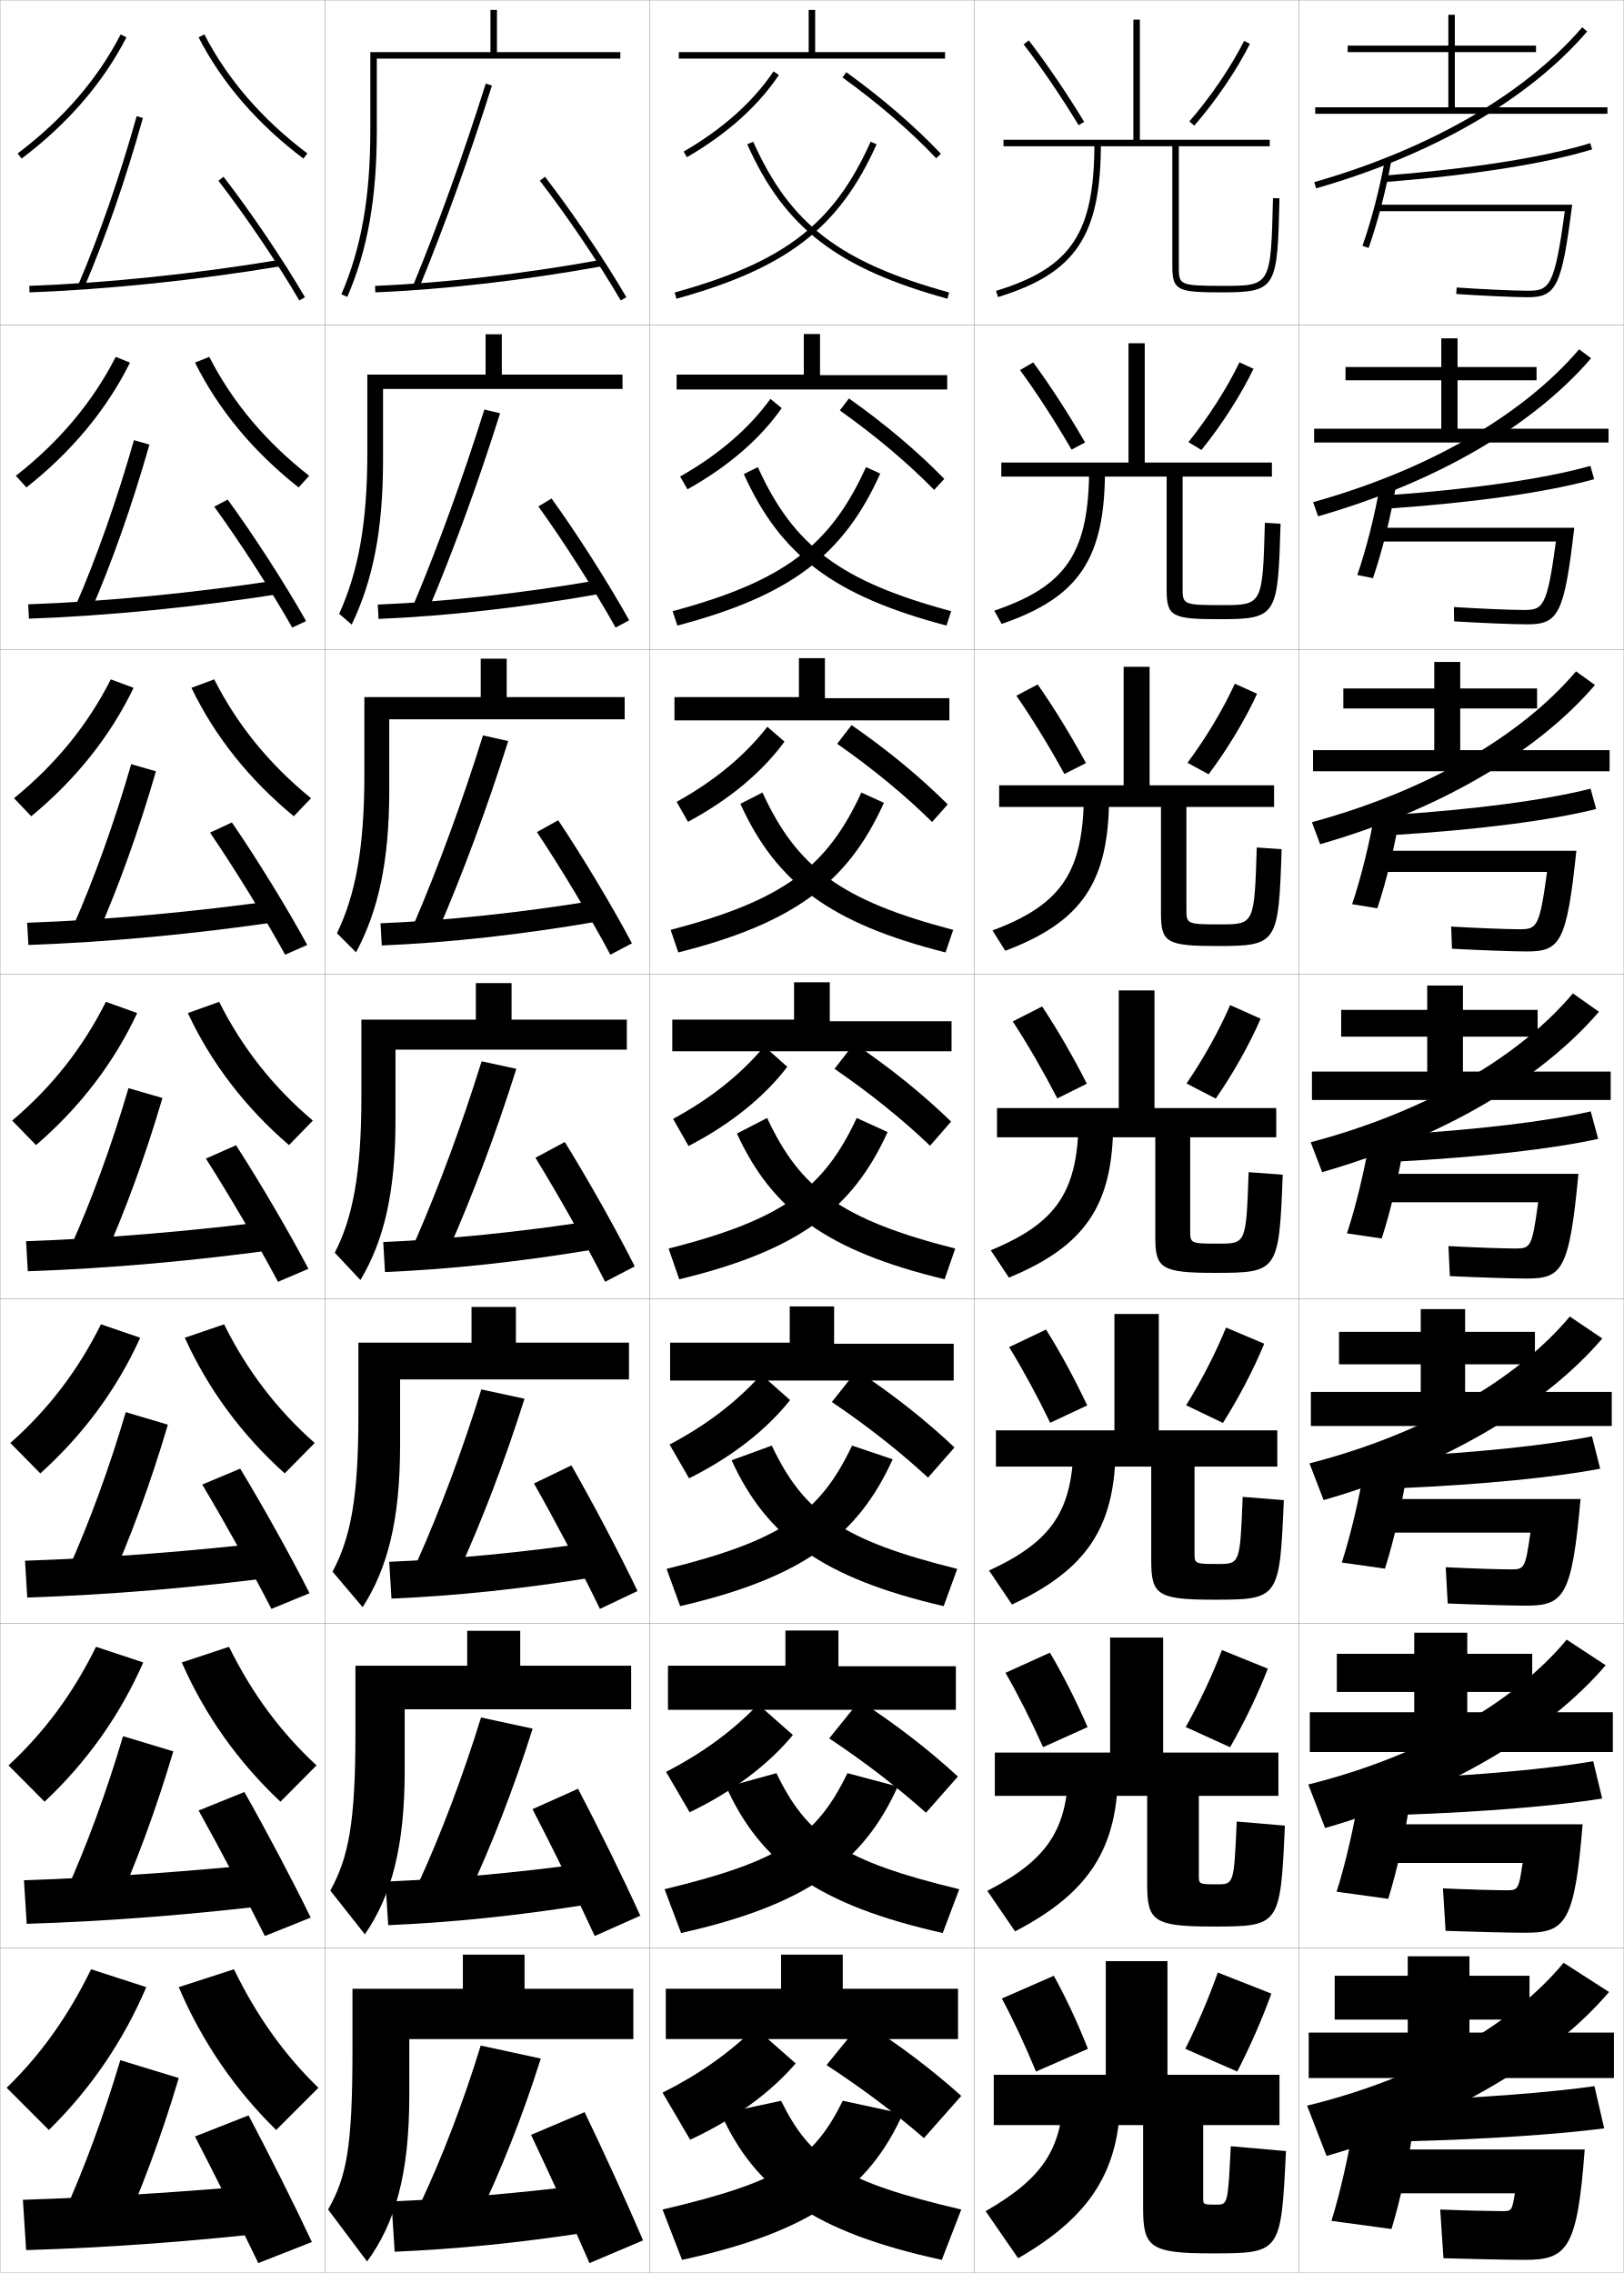
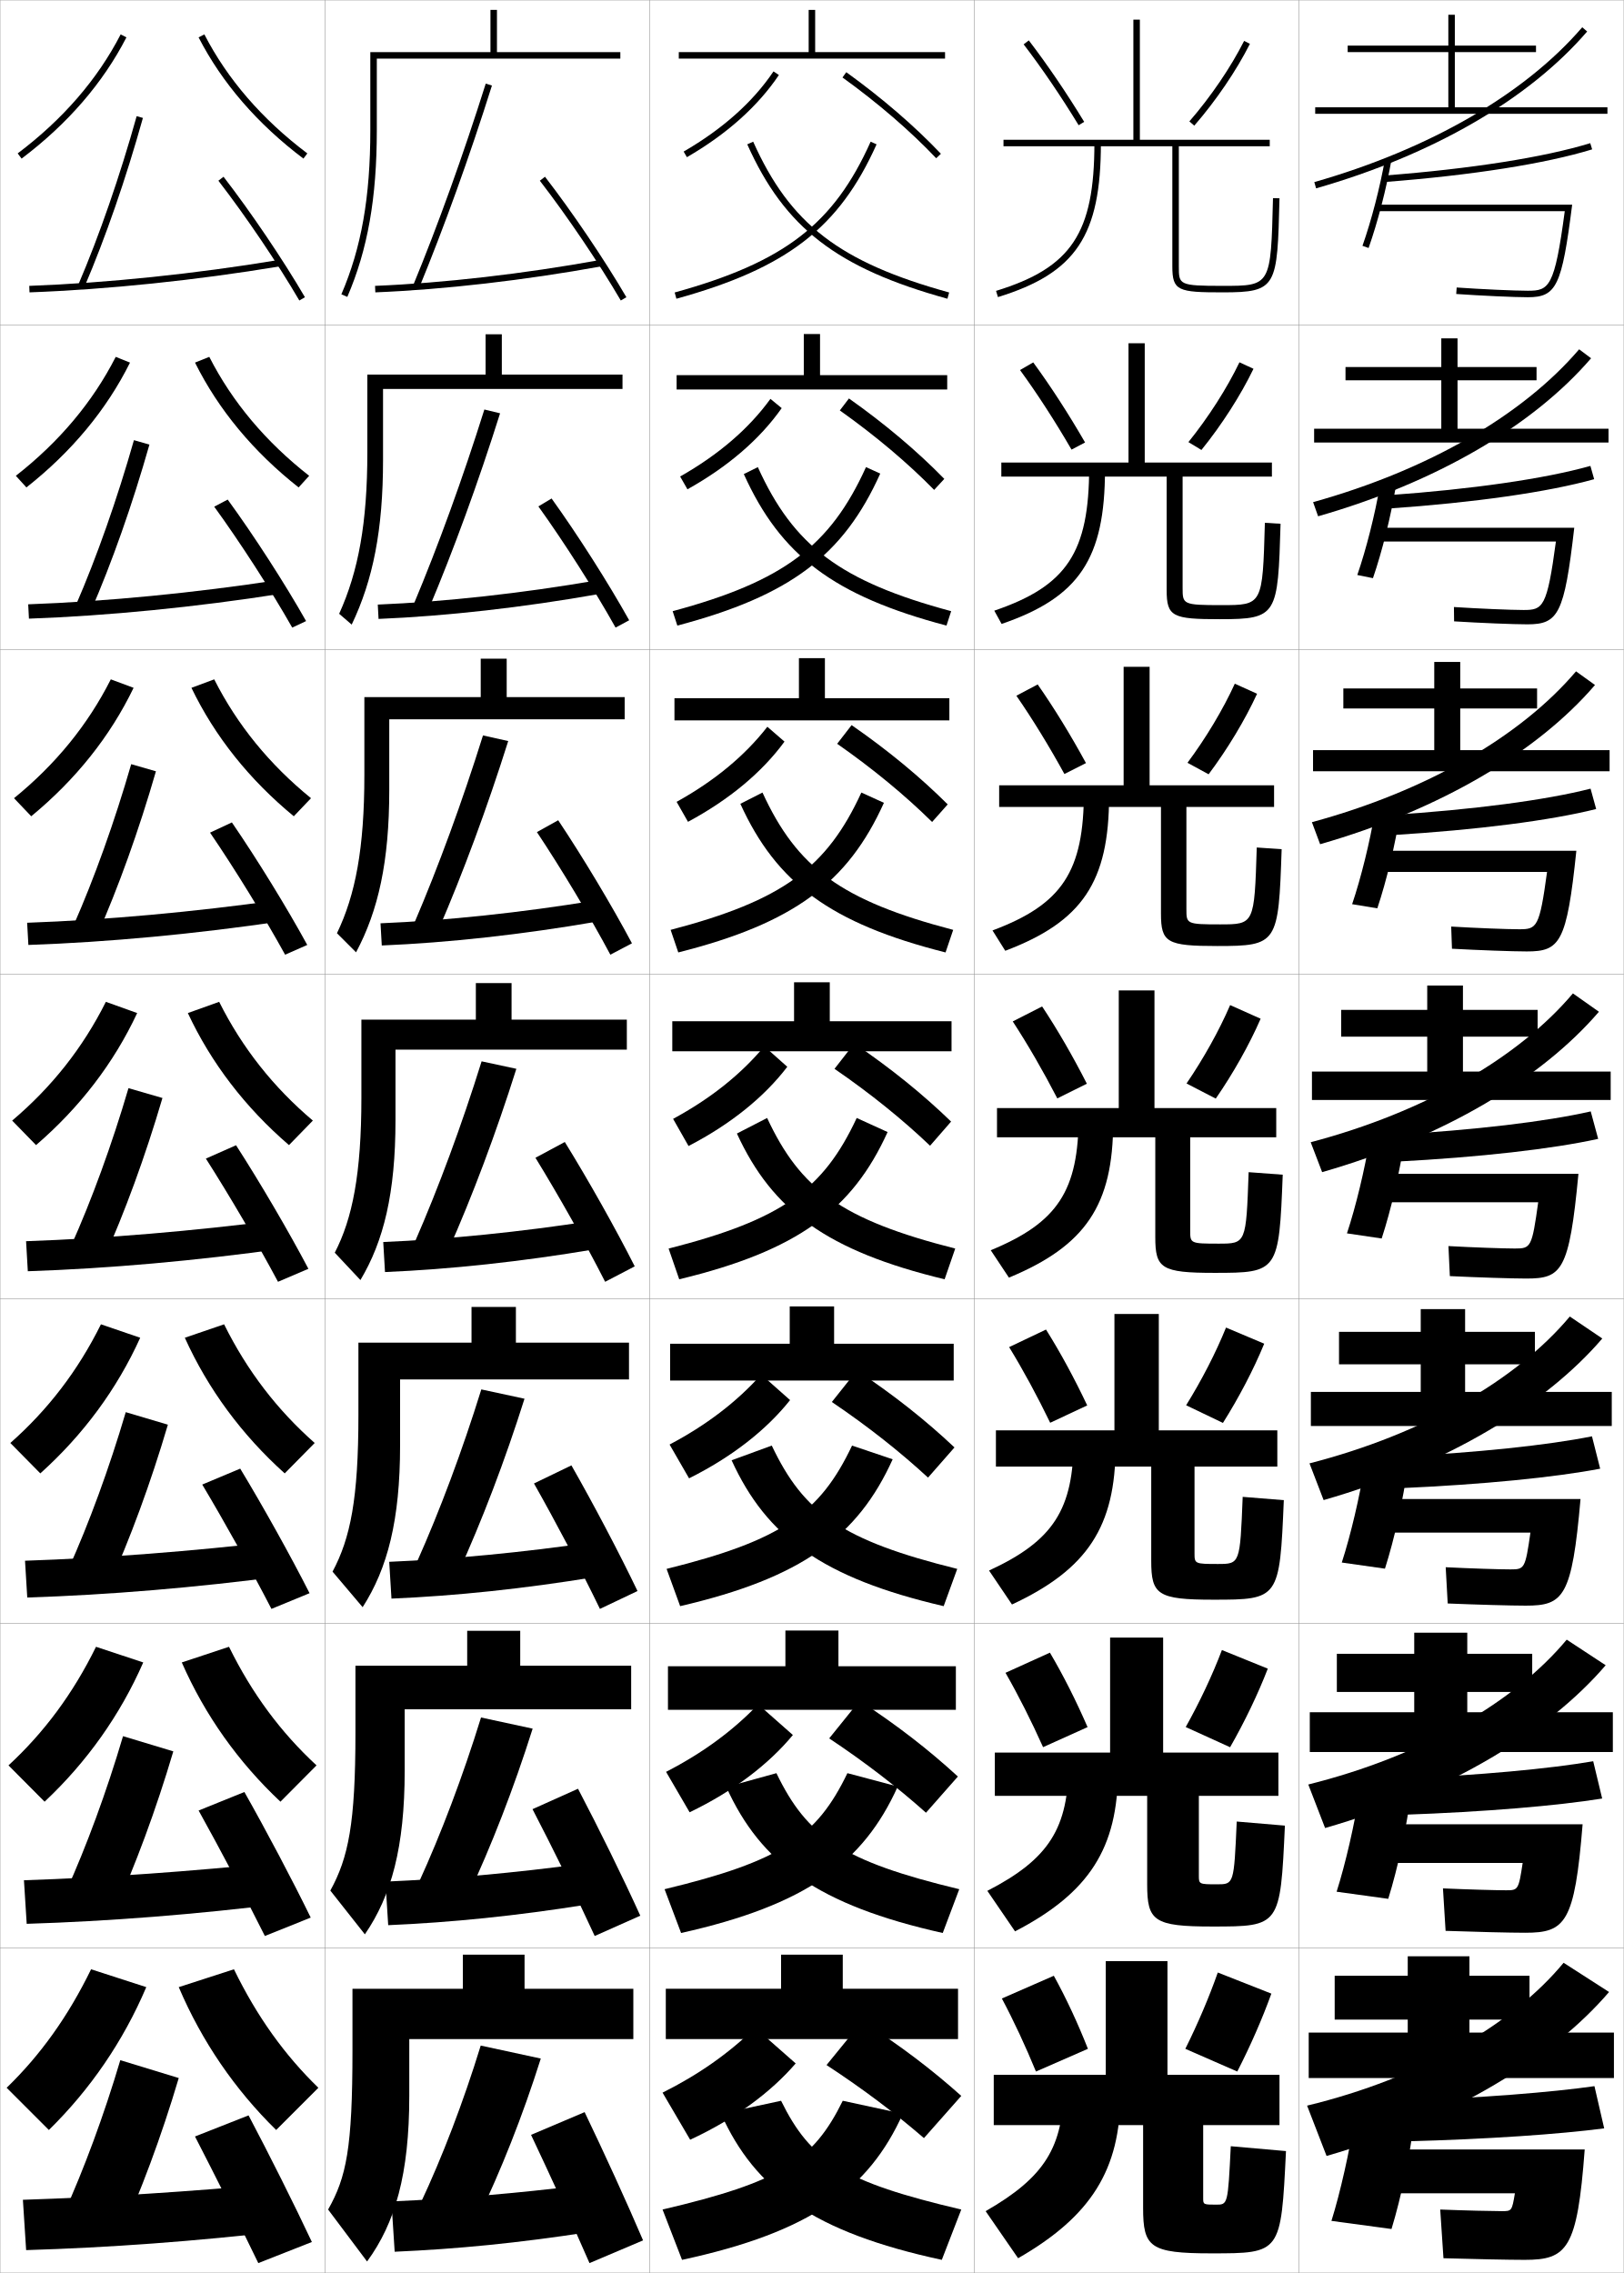
<svg xmlns="http://www.w3.org/2000/svg" width="500.1" height="700.1" viewBox="0 0 500.1 700.1" overflow="visible" enable-background="new 0 0 500.1 700.1" xml:space="preserve">
  <g id="glyphs">
    <g>
      <rect x="0.05" y="0.05" fill="none" stroke="#999999" stroke-width="0.1" width="100" height="100" />
      <rect x="0.05" y="100.05" fill="none" stroke="#999999" stroke-width="0.1" width="100" height="100" />
      <rect x="0.05" y="200.05" fill="none" stroke="#999999" stroke-width="0.1" width="100" height="100" />
      <rect x="0.05" y="300.05" fill="none" stroke="#999999" stroke-width="0.1" width="100" height="100" />
      <rect x="0.05" y="400.05" fill="none" stroke="#999999" stroke-width="0.1" width="100" height="100" />
      <rect x="0.05" y="500.05" fill="none" stroke="#999999" stroke-width="0.1" width="100" height="100" />
      <rect x="0.05" y="600.05" fill="none" stroke="#999999" stroke-width="0.1" width="100" height="100" />
      <rect x="100.05" y="0.05" fill="none" stroke="#999999" stroke-width="0.1" width="100" height="100" />
      <rect x="100.05" y="100.05" fill="none" stroke="#999999" stroke-width="0.1" width="100" height="100" />
      <rect x="100.05" y="200.05" fill="none" stroke="#999999" stroke-width="0.1" width="100" height="100" />
      <rect x="100.05" y="300.05" fill="none" stroke="#999999" stroke-width="0.1" width="100" height="100" />
      <rect x="100.05" y="400.05" fill="none" stroke="#999999" stroke-width="0.1" width="100" height="100" />
      <rect x="100.05" y="500.05" fill="none" stroke="#999999" stroke-width="0.1" width="100" height="100" />
      <rect x="100.05" y="600.05" fill="none" stroke="#999999" stroke-width="0.1" width="100" height="100" />
      <rect x="200.05" y="0.05" fill="none" stroke="#999999" stroke-width="0.1" width="100" height="100" />
      <rect x="200.05" y="100.05" fill="none" stroke="#999999" stroke-width="0.1" width="100" height="100" />
      <rect x="200.05" y="200.05" fill="none" stroke="#999999" stroke-width="0.1" width="100" height="100" />
      <rect x="200.05" y="300.05" fill="none" stroke="#999999" stroke-width="0.1" width="100" height="100" />
      <rect x="200.05" y="400.05" fill="none" stroke="#999999" stroke-width="0.1" width="100" height="100" />
      <rect x="200.05" y="500.05" fill="none" stroke="#999999" stroke-width="0.1" width="100" height="100" />
      <rect x="200.05" y="600.05" fill="none" stroke="#999999" stroke-width="0.1" width="100" height="100" />
      <rect x="300.05" y="0.05" fill="none" stroke="#999999" stroke-width="0.1" width="100" height="100" />
      <rect x="300.05" y="100.05" fill="none" stroke="#999999" stroke-width="0.1" width="100" height="100" />
      <rect x="300.05" y="200.05" fill="none" stroke="#999999" stroke-width="0.1" width="100" height="100" />
      <rect x="300.05" y="300.05" fill="none" stroke="#999999" stroke-width="0.1" width="100" height="100" />
      <rect x="300.05" y="400.05" fill="none" stroke="#999999" stroke-width="0.1" width="100" height="100" />
      <rect x="300.05" y="500.05" fill="none" stroke="#999999" stroke-width="0.1" width="100" height="100" />
      <rect x="300.05" y="600.05" fill="none" stroke="#999999" stroke-width="0.1" width="100" height="100" />
      <rect x="400.05" y="0.05" fill="none" stroke="#999999" stroke-width="0.1" width="100" height="100" />
      <rect x="400.05" y="100.05" fill="none" stroke="#999999" stroke-width="0.1" width="100" height="100" />
      <rect x="400.05" y="200.05" fill="none" stroke="#999999" stroke-width="0.1" width="100" height="100" />
      <rect x="400.05" y="300.05" fill="none" stroke="#999999" stroke-width="0.1" width="100" height="100" />
      <rect x="400.05" y="400.05" fill="none" stroke="#999999" stroke-width="0.1" width="100" height="100" />
      <rect x="400.05" y="500.05" fill="none" stroke="#999999" stroke-width="0.1" width="100" height="100" />
      <rect x="400.05" y="600.05" fill="none" stroke="#999999" stroke-width="0.1" width="100" height="100" />
    </g>
    <g>
      <g>
        <path d="M204.05,680.55l6,15.5c39.482-8.52,57.507-21.672,68-45l-18.5-4       C250.448,665.561,240.347,672.045,204.05,680.55z" />
        <path d="M296.05,680.55l-6,15.5c-39.482-8.52-57.507-21.672-68-45l18.5-4       C249.651,665.561,259.753,672.045,296.05,680.55z" />
      </g>
      <g>
        <path d="M204.672,581.889l5.088,13.488c38.447-8.607,56.1-21.557,66.725-45.117       l-15.505-4.111C251.5,565.804,240.548,573.245,204.672,581.889z" />
        <path d="M295.427,581.889l-5.088,13.488c-38.371-8.589-56.028-21.504-66.656-44.966       l15.436-4.263C248.599,565.804,259.552,573.245,295.427,581.889z" />
      </g>
      <g>
        <path d="M205.294,483.229l4.177,11.476c37.412-8.695,54.692-21.441,65.45-45.234       l-12.51-4.223C252.553,466.048,240.75,474.446,205.294,483.229z" />
        <path d="M294.805,483.229l-4.177,11.476c-37.259-8.658-54.548-21.335-65.311-44.931       l12.37-4.526C247.548,466.048,259.351,474.446,294.805,483.229z" />
      </g>
      <g>
        <path d="M205.917,384.568l3.266,9.463c36.377-8.783,53.285-21.326,64.175-45.352       l-9.514-4.334C253.604,366.292,240.951,375.647,205.917,384.568z" />
        <path d="M236.256,344.346c10.24,21.946,22.894,31.302,57.927,40.223l-3.266,9.463       c-36.146-8.728-53.069-21.167-63.967-44.896L236.256,344.346z" />
      </g>
      <g>
        <path d="M206.539,286.407l2.354,6.951c35.587-8.991,52.237-21.501,63.333-46.086       l-6.951-3.162C254.66,267.204,241.147,277.348,206.539,286.407z" />
        <path d="M228.012,247.577l6.812-3.466c10.615,23.093,24.128,33.237,58.736,42.296       l-2.355,6.951C255.772,284.405,239.113,271.963,228.012,247.577z" />
      </g>
      <g>
        <path d="M207.161,188.247l1.443,4.439c34.797-9.198,51.188-21.675,62.489-46.82       l-4.388-1.99C255.717,168.117,241.345,179.048,207.161,188.247z" />
        <path d="M229.075,146.018l4.318-2.142c10.99,24.241,25.362,35.172,59.544,44.371       l-1.443,4.439C256.774,183.506,240.379,171.063,229.075,146.018z" />
      </g>
      <g>
        <path d="M207.783,90.086l0.532,1.928c34.008-9.406,50.14-21.851,61.646-47.555       l-1.824-0.818C256.772,69.029,241.542,80.749,207.783,90.086z" />
        <path d="M230.138,44.459c11.507,25.704,27.639,38.148,61.646,47.555l0.532-1.928       c-33.758-9.337-48.988-21.057-60.354-46.445L230.138,44.459z" />
      </g>
    </g>
    <g>
      <polygon points="209.05,16.05 209.05,18.05 291.05,18.05 291.05,16.05       251.05,16.05 251.05,3.05 249.05,3.05 249.05,16.05 " />
-       <polygon points="208.383,115.383 208.383,119.966 291.716,119.966 291.716,115.549       252.55,115.549 252.55,102.883 247.549,102.883 247.549,115.383 " />
-       <polygon points="207.716,214.716 207.716,221.883 292.383,221.883 292.383,215.05       254.05,215.05 254.05,202.716 246.05,202.716 246.05,214.716 " />
-       <polygon points="244.55,302.55 244.55,314.05 207.05,314.05 207.05,323.8       293.05,323.8 293.05,314.55 255.55,314.55 255.55,302.55 " />
-       <polygon points="206.383,413.55 206.383,425.217 293.716,425.217 293.716,413.883       256.883,413.883 256.883,402.383 243.216,402.383 243.216,413.55 " />
-       <polygon points="205.716,513.05 205.716,526.633 294.383,526.633 294.383,513.217       258.217,513.217 258.217,502.217 241.883,502.217 241.883,513.05 " />
+       <polygon points="208.383,115.549 208.383,119.966 291.716,119.966 291.716,115.549       252.55,115.549 252.55,102.883 247.549,102.883 247.549,115.549 " />
+       <polygon points="207.716,215.05 207.716,221.883 292.383,221.883 292.383,215.05       254.05,215.05 254.05,202.716 246.05,202.716 246.05,215.05 " />
+       <polygon points="244.55,302.55 244.55,314.55 207.05,314.55 207.05,323.8       293.05,323.8 293.05,314.55 255.55,314.55 255.55,302.55 " />
+       <polygon points="206.383,413.883 206.383,425.217 293.716,425.217 293.716,413.883       256.883,413.883 256.883,402.383 243.216,402.383 243.216,413.883 " />
+       <polygon points="205.716,513.217 205.716,526.633 294.383,526.633 294.383,513.217       258.217,513.217 258.217,502.217 241.883,502.217 241.883,513.217 " />
      <polygon points="259.55,612.55 259.55,602.05 240.55,602.05 240.55,612.55       205.05,612.55 205.05,628.05 295.05,628.05 295.05,612.55 " />
    </g>
    <g>
      <g>
        <path d="M210.548,46.685l1.004,1.73c12.289-7.123,21.82-15.638,28.328-25.307       l-1.66-1.117C231.884,31.407,222.573,39.715,210.548,46.685z" />
        <path d="M259.465,23.861c10.913,7.866,20.892,16.468,28.858,24.876l1.453-1.375       c-8.053-8.498-18.129-17.186-29.142-25.124L259.465,23.861z" />
      </g>
      <g>
        <path d="M209.465,146.768c11.855-6.725,21.172-14.741,27.81-23.911l3.467,2.848       c-6.707,9.548-16.491,18.007-29.024,25.005L209.465,146.768z" />
        <path d="M287.694,150.895l3.128-3.396c-8.221-8.432-18.223-16.896-29.368-24.771       l-2.809,3.687C269.637,134.212,279.575,142.609,287.694,150.895z" />
      </g>
      <g>
        <path d="M208.382,246.973c11.686-6.479,21.008-14.205,27.948-23.129l5.274,4.578       c-6.905,9.428-16.942,17.83-29.719,24.705L208.382,246.973z" />
        <path d="M287.065,253.175l4.803-5.417c-8.389-8.365-18.316-16.606-29.595-24.416       l-4.447,5.749C268.896,236.82,278.794,245.013,287.065,253.175z" />
      </g>
    </g>
    <g>
      <path d="M207.299,344.617c11.517-6.233,20.845-13.668,28.086-22.347l7.08,6.309      c-7.104,9.308-17.394,17.653-30.414,24.403L207.299,344.617z" />
      <path d="M286.437,352.894l6.477-7.438c-8.555-8.298-18.41-16.316-29.82-24.062      l-6.086,7.812C268.153,336.866,278.012,344.855,286.437,352.894z" />
    </g>
    <g>
      <path d="M243.326,431.235c-7.302,9.188-17.845,17.477-31.109,24.103l-6.001-10.41      c11.347-5.988,20.681-13.131,28.224-21.564L243.326,431.235z" />
      <path d="M285.808,455.112l8.15-9.292c-8.722-8.23-18.504-16.026-30.047-23.708      l-7.724,9.708C267.411,439.412,277.229,447.196,285.808,455.112z" />
    </g>
    <g>
      <path d="M244.188,534.393c-7.5,9.067-18.296,17.299-31.804,23.801l-7.251-12.454      c11.178-5.743,20.518-12.596,28.362-20.782L244.188,534.393z" />
      <path d="M285.179,558.33l9.826-11.145c-8.891-8.164-18.598-15.736-30.273-23.354      l-9.362,11.604C266.671,542.958,276.448,550.539,285.179,558.33z" />
    </g>
    <g>
      <path d="M245.05,635.55c-7.699,8.947-18.748,17.123-32.5,23.5l-8.5-14.5      c11.008-5.498,20.354-12.059,28.5-20L245.05,635.55z" />
      <path d="M254.55,636.05c11.38,7.455,21.117,14.832,30,22.5l11.5-13      c-9.058-8.097-18.691-15.446-30.5-23L254.55,636.05z" />
    </g>
    <g>
      <g>
        <path d="M5.447,47.251l1.204,1.598c14.172-10.688,25.034-23.252,32.287-37.341       l-1.777-0.916C30.046,24.411,19.376,36.745,5.447,47.251z" />
        <path d="M61.161,11.508c7.253,14.089,18.115,26.652,32.286,37.341l1.204-1.598       C80.724,36.745,70.054,24.411,62.938,10.592L61.161,11.508z" />
      </g>
      <g>
        <path d="M40.04,111.681C32.812,126.205,22.062,139.148,8.134,150.132l-3.253-3.582       c13.334-10.431,23.648-22.684,30.762-36.632L40.04,111.681z" />
        <path d="M60.059,111.681c7.228,14.523,17.978,27.467,31.905,38.451l3.253-3.582       c-13.333-10.431-23.647-22.684-30.761-36.632L60.059,111.681z" />
      </g>
      <g>
        <path d="M41.142,211.855c-7.203,14.958-17.841,28.283-31.524,39.561l-5.302-5.565       c12.739-10.355,22.697-22.528,29.809-36.606L41.142,211.855z" />
        <path d="M58.958,211.855c7.203,14.958,17.841,28.283,31.524,39.561l5.302-5.565       c-12.739-10.355-22.697-22.528-29.809-36.606L58.958,211.855z" />
      </g>
      <g>
        <path d="M42.244,312.028c-7.178,15.393-17.704,29.099-31.144,40.671l-7.352-7.549       c12.145-10.28,21.746-22.372,28.856-36.579L42.244,312.028z" />
        <path d="M57.855,312.028c7.178,15.393,17.704,29.099,31.144,40.671l7.352-7.549       c-12.145-10.28-21.746-22.372-28.856-36.579L57.855,312.028z" />
      </g>
      <g>
        <path d="M43.179,412.035c-7.153,15.827-17.567,29.914-30.763,41.78l-9.234-9.365       c11.55-10.205,20.796-22.217,27.905-36.553L43.179,412.035z" />
        <path d="M56.92,412.035c7.152,15.827,17.566,29.914,30.763,41.78l9.234-9.365       c-11.55-10.205-20.795-22.217-27.904-36.553L56.92,412.035z" />
      </g>
      <g>
        <path d="M44.115,512.043c-7.127,16.261-17.429,30.729-30.381,42.89L2.616,543.75       c10.957-10.129,19.845-22.061,26.952-36.526L44.115,512.043z" />
        <path d="M55.985,512.043c7.128,16.261,17.43,30.729,30.381,42.89L97.483,543.75       c-10.956-10.129-19.845-22.061-26.952-36.526L55.985,512.043z" />
      </g>
      <g>
        <path d="M45.05,612.05c-7.103,16.695-17.292,31.544-30,44l-13-13       c10.362-10.054,18.895-21.904,26-36.5L45.05,612.05z" />
        <path d="M55.05,612.05c7.103,16.695,17.292,31.544,30,44l13-13       c-10.362-10.054-18.895-21.904-26-36.5L55.05,612.05z" />
      </g>
    </g>
    <g>
      <g>
        <path d="M24.13,87.656l1.84,0.787c6.558-15.328,12.797-33.353,18.043-52.124       l-1.926-0.539C36.938,54.203,30.562,72.626,24.13,87.656z" />
        <path d="M9.013,88.051l0.074,1.998c24.027-0.883,51.418-3.729,77.127-8.013       l-0.328-1.973C60.258,84.334,32.958,87.17,9.013,88.051z" />
        <path d="M67.259,55.661C75.67,66.55,85.455,81.031,92.187,92.554l1.727-1.008       c-6.771-11.592-16.612-26.157-25.072-37.107L67.259,55.661z" />
      </g>
      <g>
        <path d="M23.367,186.386l4.531,1.994c6.584-15.141,12.855-32.904,18.12-51.438       l-4.771-1.369C36.117,153.639,29.772,171.656,23.367,186.386z" />
        <path d="M8.686,186.134l0.228,4.416c24.275-0.864,51.514-3.555,77.689-7.678       l-0.773-4.228C59.936,182.618,32.843,185.263,8.686,186.134z" />
        <path d="M65.974,156.059c8.026,11.044,17.472,25.689,24.023,37.244l4.272-2.007       c-6.54-11.574-16.034-26.294-24.144-37.423L65.974,156.059z" />
      </g>
      <g>
        <path d="M22.605,285.117l7.223,3.2c6.611-14.955,12.913-32.455,18.196-50.75       l-7.616-2.199C35.297,253.076,28.983,270.685,22.605,285.117z" />
        <path d="M8.358,284.217l0.383,6.833c24.523-0.844,51.61-3.381,78.251-7.342       l-1.219-6.482C59.615,280.902,32.729,283.357,8.358,284.217z" />
        <path d="M64.689,256.458c7.641,11.198,16.748,26.008,23.119,37.595l6.818-3.005       c-6.308-11.556-15.456-26.43-23.215-37.738L64.689,256.458z" />
      </g>
      <g>
        <path d="M21.843,383.847l9.914,4.406c6.639-14.768,12.971-32.006,18.273-50.063       l-10.461-3.029C34.476,352.513,28.194,369.715,21.843,383.847z" />
        <path d="M8.031,382.3l0.537,9.25c24.771-0.825,51.706-3.207,78.813-7.007       l-1.664-8.736C59.294,379.187,32.615,381.45,8.031,382.3z" />
        <path d="M63.404,356.855c7.256,11.354,16.023,26.327,22.214,37.946l9.363-4.004       c-6.076-11.537-14.877-26.566-22.286-38.054L63.404,356.855z" />
      </g>
      <g>
        <path d="M21.078,483.248l12.276,5.604c6.665-14.776,13.028-31.982,18.349-50.042       l-12.974-3.854C33.653,452.189,27.403,469.222,21.078,483.248z" />
        <path d="M7.704,480.717l0.691,11.333c25.02-0.806,51.803-3.033,79.376-6.672       l-2.109-10.657C58.972,477.804,32.5,479.877,7.704,480.717z" />
        <path d="M62.286,457.254c6.871,11.508,15.299,26.646,21.31,38.297l11.742-4.836       c-5.844-11.519-14.298-26.702-21.357-38.369L62.286,457.254z" />
      </g>
      <g>
        <path d="M20.314,582.648l14.638,6.803c6.691-14.785,13.085-31.96,18.424-50.021       l-15.487-4.677C32.831,551.867,26.613,568.729,20.314,582.648z" />
        <path d="M7.377,579.133l0.846,13.417c25.268-0.786,51.899-2.858,79.938-6.336       l-2.555-12.578C58.651,576.421,32.387,578.304,7.377,579.133z" />
        <path d="M61.168,557.651c6.486,11.664,14.575,26.966,20.405,38.649l14.121-5.668       c-5.613-11.501-13.719-26.839-20.429-38.685L61.168,557.651z" />
      </g>
      <g>
        <g>
          <path d="M19.55,682.05l17,8c6.718-14.794,13.143-31.937,18.5-50l-18-5.5        C32.009,651.545,25.822,668.237,19.55,682.05z" />
        </g>
        <path d="M85.55,672.55c-27.221,2.488-53.277,4.181-78.5,5l1,15.5       c25.516-0.767,51.995-2.684,80.5-6L85.55,672.55z" />
        <path d="M60.05,658.05c6.101,11.818,13.851,27.284,19.5,39l16.5-6.5       c-5.381-11.482-13.141-26.975-19.5-39L60.05,658.05z" />
      </g>
    </g>
    <path d="M166.55,634.05l-18.5-4c-5.329,17.353-11.869,34.396-18.5,48.5l17.5,5     C154.239,668.682,160.973,651.711,166.55,634.05z" />
    <path d="M179.55,673.05c-20.464,2.524-40.033,4.181-59,5l1,15.5     c19.186-0.833,38.063-2.684,59.5-6L179.55,673.05z" />
    <path d="M163.55,657.55c5.685,12.023,12.825,27.567,18,39.5l16.5-7     c-4.976-11.663-12.107-27.24-18-39.5L163.55,657.55z" />
    <path d="M164.042,532.434L148.141,529c-5.591,18.111-12.336,35.912-19.162,50.82     l15.059,4.293C151.331,568.56,158.241,550.811,164.042,532.434z" />
    <path d="M118.709,579.55l0.847,13.417c19.522-0.839,39.376-2.855,61.19-6.336     l-1.31-12.579C158.448,576.87,138.035,578.724,118.709,579.55z" />
    <path d="M164.001,557.235c6.139,11.834,13.72,27.2,19.154,39.064l14.038-6.251     c-5.275-11.651-12.858-27.06-19.179-39.102L164.001,557.235z" />
    <path d="M161.534,430.816l-13.302-2.867c-5.854,18.87-12.804,37.428-19.825,53.14     l12.617,3.588C148.424,468.438,155.51,449.91,161.534,430.816z" />
    <path d="M119.87,481.05l0.694,11.333c19.859-0.844,40.688-3.027,62.88-6.672     l-1.12-10.656C160.811,478.167,139.553,480.217,119.87,481.05z" />
    <path d="M164.453,456.92c6.594,11.646,14.616,26.835,20.31,38.631l11.575-5.502     c-5.574-11.64-13.608-26.88-20.357-38.703L164.453,456.92z" />
    <g>
      <g>
        <path d="M392.05,61.025c-0.666,27.024-0.666,27.024-15.471,27.024       c-13.529,0-13.529-0.339-13.529-6v-37h28v-2h-40v-37h-2v37h-40v2h52v37c0,7.555,1.754,8,15.529,8       c16.756,0,16.797-1.637,17.471-28.976L392.05,61.025z" />
        <path d="M315.256,13.658c5.623,7.336,11.48,15.95,16.94,24.912l1.707-1.041       c-5.495-9.021-11.395-17.696-17.06-25.088L315.256,13.658z" />
        <path d="M366.295,37.395l1.51,1.311C374.514,30.978,380.761,21.791,384.942,13.5       l-1.785-0.9C379.046,20.749,372.899,29.786,366.295,37.395z" />
        <path d="M337.05,44.05c0,27.757-7.078,38.398-30.294,45.544l0.588,1.912       c24.002-7.389,31.706-18.92,31.706-47.456H337.05z" />
      </g>
      <g>
        <path d="M389.55,161.029c-0.704,25.349-0.712,25.354-13.397,25.354       c-11.912,0-11.937-0.25-11.937-5.333v-34.25h27.501v-4.333h-39.167v-36.75h-5       v36.75h-39.167v4.333h50.917v34.917c0,8.243,1.774,9,16.436,9       c17.687,0,17.818-1.203,18.647-29.396L389.55,161.029z" />
        <path d="M318.211,111.626c5.351,7.298,10.875,15.836,15.967,24.657l-4.173,2.2       c-5.081-8.762-10.569-17.247-15.866-24.51L318.211,111.626z" />
        <path d="M386.043,113.591l-4.32-2c-3.872,8.059-9.575,16.956-15.719,24.579       l4.008,2.426C376.274,130.846,382.091,121.796,386.043,113.591z" />
        <path d="M335.432,143.917c0,26.193-6.856,36.567-29.22,44.172l2.258,4.087       c23.861-8.184,31.839-20.065,31.839-47.575L335.432,143.917z" />
      </g>
      <g>
        <path d="M387.05,261.033c-0.741,23.672-0.758,23.684-11.323,23.684       c-10.295,0-10.344-0.163-10.344-4.667v-31.5h27v-6.667h-38.333v-36.5h-8v36.5h-38.333v6.667       h49.833v32.833c0,8.931,1.795,10,17.343,10       c18.616,0,18.84-0.769,19.824-29.816L387.05,261.033z" />
        <path d="M319.579,210.811c5.036,7.205,10.185,15.605,14.873,24.226l-6.638,3.36       c-4.703-8.563-9.822-16.917-14.794-24.107L319.579,210.811z" />
        <path d="M387.145,213.683l-6.856-3.1c-3.632,7.97-8.893,16.725-14.574,24.362       l6.506,3.541C378.036,230.715,383.421,221.801,387.145,213.683z" />
        <path d="M333.814,243.785c0,24.628-6.635,34.735-28.146,42.8l3.928,6.263       c23.72-8.979,31.972-21.211,31.972-47.693L333.814,243.785z" />
      </g>
      <g>
        <path d="M384.55,361.036c-0.779,21.997-0.804,22.014-9.25,22.014       c-8.677,0-8.75-0.075-8.75-4v-28.75h26.5v-9h-37.5v-36.25h-11v36.25h-37.5v9h48.75v30.75       c0,9.618,1.815,11,18.25,11c19.546,0,19.86-0.335,21-30.236L384.55,361.036z" />
        <path d="M320.946,309.995c4.723,7.111,9.495,15.375,13.78,23.795l-9.104,4.52       c-4.324-8.363-9.074-16.588-13.72-23.705L320.946,309.995z" />
        <path d="M388.246,313.774l-9.393-4.199c-3.393,7.88-8.21,16.494-13.431,24.146       l9.004,4.656C379.798,330.583,384.751,321.807,388.246,313.774z" />
        <path d="M332.196,343.652c0,23.064-6.413,32.904-27.07,41.429l5.598,8.438       c23.578-9.774,32.104-22.356,32.104-47.812L332.196,343.652z" />
      </g>
      <g>
        <path d="M382.716,461.041c-0.814,20.652-0.841,20.676-7.666,20.676       c-7.103,0-7.167-0.068-7.167-3.334v-26.667h25.5v-11.166h-36.5v-35.833h-13.666       v35.833h-36.5v11.166h47.833v29c0,10.443,1.901,12.001,19.166,12.001       c20.183,0,20.396-0.227,21.667-30.658L382.716,461.041z" />
        <path d="M322.147,409.514c4.408,7.017,8.805,15.144,12.687,23.363l-11.402,5.346       c-3.945-8.164-8.327-16.259-12.646-23.304L322.147,409.514z" />
        <path d="M389.348,413.866l-11.762-4.967c-3.153,7.791-7.528,16.264-12.288,23.932       l11.337,5.438C381.559,430.451,386.082,421.812,389.348,413.866z" />
        <path d="M330.647,443.284c0,21.609-6.201,31.282-26.047,40.453l7.065,10.458       c23.207-10.819,31.902-23.997,31.902-48.708L330.647,443.284z" />
      </g>
      <g>
        <path d="M380.883,561.045c-0.85,19.309-0.878,19.338-6.083,19.338       c-5.527,0-5.583-0.06-5.583-2.666v-24.584h24.5v-13.333h-35.5v-35.417h-16.334       v35.417h-35.5v13.333h46.917v27.25c0,11.268,1.987,13,20.083,13       c20.817,0,20.931-0.116,22.334-31.078L380.883,561.045z" />
        <path d="M323.349,509.031c4.094,6.924,8.115,14.914,11.594,22.932l-13.701,6.174       c-3.567-7.965-7.58-15.93-11.573-22.902L323.349,509.031z" />
        <path d="M390.448,513.958l-14.131-5.733c-2.913,7.701-6.845,16.033-11.144,23.716       l13.668,6.219C383.32,530.319,387.412,521.817,390.448,513.958z" />
        <path d="M329.099,542.917c0,20.152-5.989,29.66-25.023,39.477l8.532,12.479       c22.836-11.866,31.702-25.638,31.702-49.604L329.099,542.917z" />
      </g>
      <g>
        <path d="M379.05,661.05c-0.886,17.964-0.916,18-4.5,18c-3.953,0-4-0.052-4-2v-22.5h23.5v-15.5       h-34.5v-35h-19v35h-34.5v15.5h46v25.5c0,12.092,2.073,14,21,14c21.453,0,21.466-0.008,23-31.5       L379.05,661.05z" />
        <path d="M324.55,608.55c3.779,6.829,7.425,14.683,10.5,22.5l-16,7       c-3.188-7.766-6.832-15.601-10.5-22.5L324.55,608.55z" />
        <path d="M391.55,614.05l-16.5-6.5c-2.674,7.611-6.162,15.802-10,23.5l16,7       C385.081,630.188,388.743,621.822,391.55,614.05z" />
        <path d="M327.55,642.55c0,18.696-5.777,28.038-24,38.5l10,14.5       c22.465-12.911,31.5-27.278,31.5-50.5L327.55,642.55z" />
      </g>
    </g>
    <g>
      <g>
        <polygon points="452.55,626.05 452.55,622.05 471.05,622.05 471.05,608.55        452.55,608.55 452.55,602.55 433.55,602.55 433.55,608.55 411.05,608.55        411.05,622.05 433.55,622.05 433.55,626.05 403.05,626.05 403.05,640.05        497.05,640.05 497.05,626.05 " />
        <path d="M402.55,648.55l6,15.5c39.229-11.288,69.847-30.436,87-50.5l-14-9       C466.007,623.371,437.73,640.034,402.55,648.55z" />
      </g>
      <g>
        <polygon points="451.883,527.383 451.883,521.133 471.883,521.133 471.883,509.383        451.883,509.383 451.883,502.883 435.55,502.883 435.55,509.383 411.716,509.383        411.716,521.133 435.55,521.133 435.55,527.383 403.383,527.383 403.383,539.633        496.716,539.633 496.716,527.383 " />
        <path d="M402.92,549.64l5.176,13.403c38.67-11.117,69.126-29.933,86.413-50.135       l-12.002-7.884C466.603,524.142,438.154,540.85,402.92,549.64z" />
      </g>
      <g>
        <polygon points="451.217,428.717 451.217,420.217 472.717,420.217 472.717,410.217        451.217,410.217 451.217,403.217 437.55,403.217 437.55,410.217 412.383,410.217        412.383,420.217 437.55,420.217 437.55,428.717 403.717,428.717 403.717,439.217        496.383,439.217 496.383,428.717 " />
        <path d="M403.291,450.729l4.351,11.308c38.111-10.947,68.405-29.431,85.827-49.77       l-10.005-6.769C467.198,424.912,438.579,441.666,403.291,450.729z" />
      </g>
      <g>
        <polygon points="450.55,330.05 450.55,319.3 473.55,319.3 473.55,311.05        450.55,311.05 450.55,303.55 439.55,303.55 439.55,311.05 413.05,311.05        413.05,319.3 439.55,319.3 439.55,330.05 404.05,330.05 404.05,338.8        496.05,338.8 496.05,330.05 " />
        <path d="M403.662,351.819l3.525,9.211c37.552-10.776,67.685-28.928,85.241-49.404       l-8.008-5.652C467.794,325.683,439.004,342.481,403.662,351.819z" />
      </g>
      <g>
        <polygon points="449.716,231.049 449.716,218.216 473.383,218.216 473.383,212.05        449.716,212.05 449.716,203.883 441.716,203.883 441.716,212.05 413.716,212.05        413.716,218.216 441.716,218.216 441.716,231.049 404.383,231.049 404.383,237.55        495.717,237.55 495.717,231.049 " />
        <path d="M404.033,253.242l2.533,6.781c36.992-10.606,66.964-28.425,84.655-49.039       l-5.844-4.203C468.39,226.786,439.428,243.63,404.033,253.242z" />
      </g>
      <g>
        <polygon points="448.883,132.05 448.883,117.133 473.217,117.133 473.217,113.05        448.883,113.05 448.883,104.217 443.883,104.217 443.883,113.05 414.383,113.05        414.383,117.133 443.883,117.133 443.883,132.05 404.717,132.05 404.717,136.3        495.383,136.3 495.383,132.05 " />
        <path d="M404.403,154.666l1.543,4.352c36.433-10.436,66.242-27.923,84.068-48.674       l-3.68-2.754C468.986,127.89,439.853,144.78,404.403,154.666z" />
      </g>
      <g>
        <polygon points="448.05,33.05 448.05,16.05 473.05,16.05 473.05,14.05        448.05,14.05 448.05,4.55 446.05,4.55 446.05,14.05 415.05,14.05        415.05,16.05 446.05,16.05 446.05,33.05 405.05,33.05 405.05,35.05        495.05,35.05 495.05,33.05 " />
        <path d="M404.774,56.089l0.551,1.922c35.873-10.265,65.521-27.421,83.482-48.309       l-1.516-1.305C469.582,28.993,440.277,45.93,404.774,56.089z" />
      </g>
    </g>
    <g>
      <g>
        <path d="M426.473,54.053l0.154,1.994c26.742-2.067,49.37-5.633,63.717-10.041       l-0.588-1.912C475.547,48.46,453.072,51.997,426.473,54.053z" />
        <path d="M419.606,75.717l1.886,0.666c2.789-7.886,5.487-18.294,7.043-27.16       l-1.971-0.346C425.027,57.643,422.361,67.927,419.606,75.717z" />
        <path d="M470.55,91.55c8.81,0,10.466-3.463,13.639-28.5h-59.639v2H481.906       c-3.122,23.538-4.858,24.5-11.356,24.5c-4.084,0-14.332-0.466-21.93-0.998       l-0.141,1.996C456.116,91.081,466.429,91.55,470.55,91.55z" />
      </g>
      <g>
        <path d="M427.697,156.63c26.52-1.833,49.023-5.063,63.264-9.034l-1.156-4.093       c-14.053,3.955-36.323,7.187-62.652,9.049L427.697,156.63z" />
        <path d="M418.014,177.106l4.821,0.971c2.827-8.214,5.532-19.097,7.036-28.217       l-4.893-0.288C423.478,158.393,420.761,169.176,418.014,177.106z" />
        <path d="M484.832,162.55h-59.366v4.25h53.714       c-2.725,20.345-3.995,21.083-9.963,21.083c-3.896,0-13.854-0.421-21.442-0.915       l0.05,4.413c7.861,0.489,18.343,0.918,22.559,0.918       C479.892,192.3,481.771,189.258,484.832,162.55z" />
      </g>
      <g>
        <path d="M428.769,257.214c26.296-1.6,48.677-4.494,62.811-8.027l-1.725-6.275       c-13.897,3.544-35.963,6.47-62.023,8.14L428.769,257.214z" />
        <path d="M416.421,278.495l7.757,1.277c2.866-8.543,5.577-19.901,7.028-29.273       l-7.812-0.23C421.929,259.143,419.16,270.425,416.421,278.495z" />
        <path d="M485.476,262.05h-59.093v6.5h50.071       c-2.327,17.152-3.132,17.667-8.571,17.667c-3.706,0-13.373-0.376-20.953-0.832       l0.24,6.831c8.086,0.444,18.735,0.834,23.047,0.834       C480.425,293.05,482.526,290.429,485.476,262.05z" />
      </g>
      <g>
        <path d="M429.839,357.798c26.073-1.366,48.33-3.924,62.357-7.02l-2.293-8.457       c-13.741,3.133-35.603,5.754-61.393,7.23L429.839,357.798z" />
        <path d="M414.828,379.884l10.692,1.582c2.904-8.871,5.622-20.704,7.021-30.33       l-10.734-0.172C420.38,359.894,417.56,371.675,414.828,379.884z" />
        <path d="M486.119,361.55h-58.819v8.75h46.428c-1.93,13.959-2.269,14.25-7.178,14.25       c-3.518,0-12.895-0.332-20.465-0.749l0.43,9.248       c8.311,0.399,19.129,0.751,23.535,0.751       C480.957,393.8,483.282,391.601,486.119,361.55z" />
      </g>
      <g>
        <path d="M430.909,458.382c25.851-1.133,47.983-3.354,61.904-6.014l-2.528-9.971       c-13.585,2.721-35.242,5.037-60.762,6.32L430.909,458.382z" />
        <path d="M413.235,481.272l13.295,1.888c2.942-9.2,5.667-21.508,7.014-31.387       l-13.322-0.114C418.831,460.645,415.959,472.924,413.235,481.272z" />
        <path d="M486.763,461.716h-58.547v10.334h43.119       c-1.587,11.121-1.842,11.333-6.119,11.333c-3.328,0-12.415-0.287-19.977-0.666       l0.62,11.166c8.535,0.354,19.521,0.667,24.023,0.667       C481.519,494.55,484.111,491.983,486.763,461.716z" />
      </g>
      <g>
        <path d="M431.979,558.966c25.628-0.899,47.638-2.784,61.452-5.007l-2.764-11.485       c-13.429,2.31-34.882,4.319-60.131,5.41L431.979,558.966z" />
        <path d="M411.643,582.661l15.897,2.194c2.98-9.529,5.711-22.312,7.007-32.443       l-15.911-0.058C417.282,561.395,414.359,574.174,411.643,582.661z" />
        <path d="M487.406,561.883h-58.273v11.917h39.81       c-1.245,8.283-1.415,8.417-5.06,8.417c-3.14,0-11.936-0.243-19.488-0.583       l0.811,13.082c8.76,0.312,19.914,0.584,24.512,0.584       C482.08,595.3,484.941,592.367,487.406,561.883z" />
      </g>
      <g>
        <path d="M433.05,659.55c25.405-0.666,47.291-2.215,61-4l-3-13       c-13.272,1.898-34.521,3.603-59.5,4.5L433.05,659.55z" />
        <path d="M410.05,684.05l18.5,2.5c3.019-9.857,5.756-23.115,7-33.5h-18.5       C415.733,662.146,412.759,675.424,410.05,684.05z" />
        <path d="M488.05,662.05h-58v13.5h36.5c-0.902,5.445-0.988,5.5-4,5.5       c-2.951,0-11.457-0.198-19-0.5l1,15c8.984,0.267,20.308,0.5,25,0.5       C482.642,696.05,485.771,692.75,488.05,662.05z" />
      </g>
    </g>
    <g>
      <g>
        <path d="M157.55,314.05v-11.25h-11v11.25h-35.25v24c0,23.509-2.76,37.303-8.202,47.787       l7.903,8.426c7.157-11.979,10.799-26.746,10.799-49.213v-21.75h71.25v-9.25H157.55z" />
        <path d="M159.026,329.2l-10.703-2.301c-6.115,19.629-13.271,38.943-20.486,55.46       l10.176,2.881C145.517,368.315,152.778,349.01,159.026,329.2z" />
        <path d="M118.029,382.55l0.541,9.25c20.196-0.85,42.001-3.199,64.569-7.008       l-0.93-8.734C160.173,379.464,138.071,381.71,118.029,382.55z" />
        <path d="M164.904,356.605c7.048,11.456,15.511,26.469,21.464,38.196l9.113-4.754       c-5.873-11.627-14.359-26.699-21.536-38.304L164.904,356.605z" />
      </g>
      <g>
        <path d="M156.049,214.716v-11.833h-8v11.833h-35.833v24       c0,22.562-2.756,36.959-8.441,48.726l5.881,5.881       c6.865-12.85,10.227-27.979,10.227-49.94v-21.833h72.5v-6.833H156.049z" />
        <path d="M127.599,284.295L135,286.47c7.609-17.61,15.047-37.694,21.518-58.22       l-7.771-1.734C142.37,246.903,135.01,266.974,127.599,284.295z" />
        <path d="M117.189,284.383l0.388,6.833c20.533-0.855,43.313-3.371,66.259-7.344       l-0.739-6.479C160.535,281.093,137.589,283.536,117.189,284.383z" />
        <path d="M165.355,256.29c7.502,11.268,16.406,26.103,22.619,37.762L194.625,290.547       c-6.172-11.615-15.11-26.519-22.715-37.905L165.355,256.29z" />
      </g>
      <g>
        <path d="M154.55,115.383v-12.417h-5v12.417h-36.417v24       c0,21.614-2.753,36.616-8.68,49.665l3.859,3.336       c6.573-13.721,9.654-29.21,9.654-50.668v-21.917h73.75v-4.417H154.55z" />
        <path d="M127.362,186.232l4.625,1.468c7.715-18.297,15.329-39.158,22.023-60.4       l-4.838-1.167C142.532,147.279,134.967,168.106,127.362,186.232z" />
        <path d="M116.349,186.217l0.235,4.415c20.87-0.86,44.625-3.542,67.948-7.679       l-0.548-4.224C160.897,182.723,137.108,185.362,116.349,186.217z" />
        <path d="M165.808,155.976c7.957,11.078,17.3,25.736,23.773,37.327l4.189-2.257       c-6.472-11.603-15.862-26.338-23.894-37.506L165.808,155.976z" />
      </g>
      <g>
        <path d="M116.05,18.05h75v-2h-38v-13h-2v13h-37v24c0,20.667-2.75,36.273-8.918,50.604       l1.836,0.791c6.281-14.593,9.082-30.443,9.082-51.396V18.05z" />
        <path d="M127.125,88.169l1.85,0.762c7.82-18.982,15.61-40.622,22.528-62.58       l-1.906-0.602C142.694,47.654,134.925,69.238,127.125,88.169z" />
        <path d="M115.509,88.051l0.082,1.998c21.207-0.866,45.938-3.713,69.638-8.015       l-0.357-1.969C161.259,84.353,136.626,87.188,115.509,88.051z" />
        <path d="M166.259,55.661c8.411,10.889,18.195,25.37,24.928,36.893l1.727-1.008       c-6.771-11.592-16.612-26.157-25.072-37.107L166.259,55.661z" />
      </g>
    </g>
    <g>
      <path d="M161.55,612.55v-10.5h-19v10.5h-34v19c0,30.142-1.867,39.034-7.5,49l12,16      c8.672-11.847,13-26.916,13-51v-17.5h69v-15.5H161.55z" />
      <path d="M160.217,513.05v-10.75h-16.334v10.75h-34.416v20.666      c0,27.932-2.165,38.457-7.734,48.596l10.635,13.477      c8.167-11.891,12.266-26.859,12.266-50.404v-18.917h69.75v-13.417H160.217z" />
      <path d="M158.883,413.55v-11h-13.667v11h-34.833v22.333      c0,25.72-2.462,37.88-7.968,48.191l9.269,10.951      c7.662-11.935,11.532-26.803,11.532-49.809v-20.333h70.5v-11.334H158.883z" />
    </g>
  </g>
</svg>
